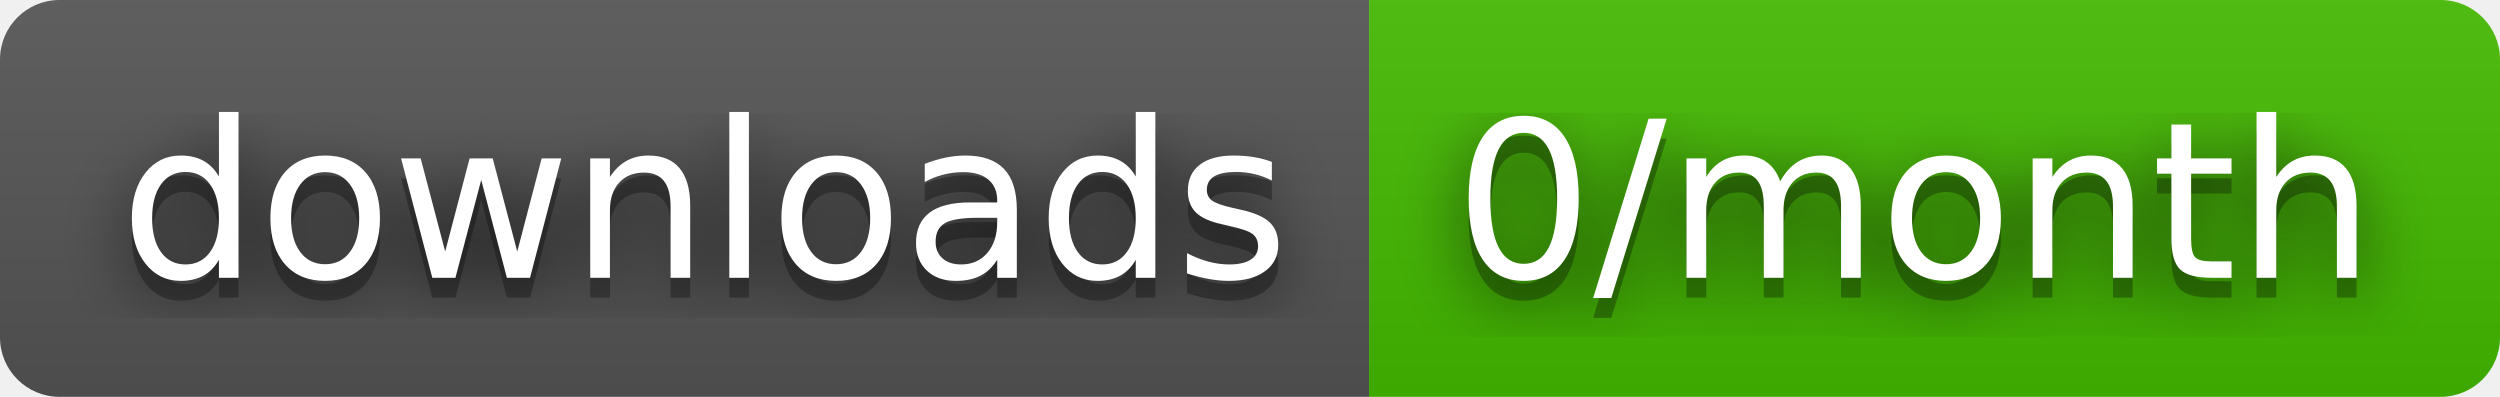
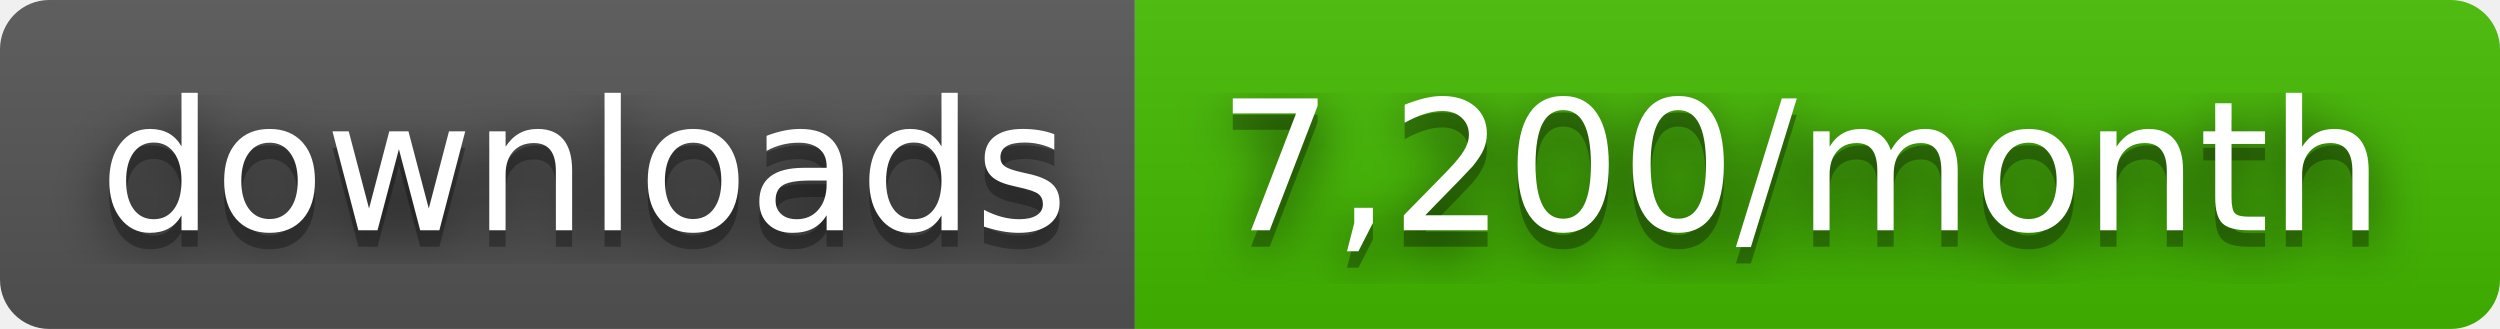
- <svg xmlns="http://www.w3.org/2000/svg" width="126" height="20" role="img" aria-label="downloads: 0/month">
+ <svg xmlns="http://www.w3.org/2000/svg" width="152" height="20" role="img" aria-label="downloads: 7,200/month">
  <filter id="blur">
    <feGaussianBlur stdDeviation="16" />
  </filter>
  <linearGradient id="s" x2="0" y2="100%">
    <stop offset="0" stop-color="#bbb" stop-opacity=".1" />
    <stop offset="1" stop-opacity=".1" />
  </linearGradient>
  <clipPath id="r">
-     <rect width="126" height="20" rx="3" />
+     <rect width="152" height="20" rx="3" />
  </clipPath>
  <g clip-path="url(#r)">
    <rect width="69" height="20" fill="#555" />
-     <rect x="69" width="57" height="20" fill="#4b0" />
-     <rect width="126" height="20" fill="url(#s)" />
+     <rect x="69" width="83" height="20" fill="#4b0" />
+     <rect width="152" height="20" fill="url(#s)" />
  </g>
  <g fill="#fff" text-anchor="middle" font-family="Verdana,Geneva,DejaVu Sans,sans-serif" text-rendering="geometricPrecision" font-size="110">
    <g transform="scale(.1)">
      <g aria-hidden="true" fill="#010101">
        <text x="355" y="150" fill-opacity=".8" filter="url(#blur)" textLength="590">downloads</text>
        <text x="355" y="150" fill-opacity=".3" textLength="590">downloads</text>
      </g>
      <text x="355" y="140" textLength="590">downloads</text>
    </g>
    <g transform="scale(.1)">
      <g aria-hidden="true" fill="#010101">
-         <text x="965" y="150" fill-opacity=".8" filter="url(#blur)" textLength="470">0/month</text>
-         <text x="965" y="150" fill-opacity=".3" textLength="470">0/month</text>
+         <text x="1095" y="150" fill-opacity=".8" filter="url(#blur)" textLength="730">7,200/month</text>
+         <text x="1095" y="150" fill-opacity=".3" textLength="730">7,200/month</text>
      </g>
-       <text x="965" y="140" textLength="470">0/month</text>
+       <text x="1095" y="140" textLength="730">7,200/month</text>
    </g>
  </g>
</svg>
